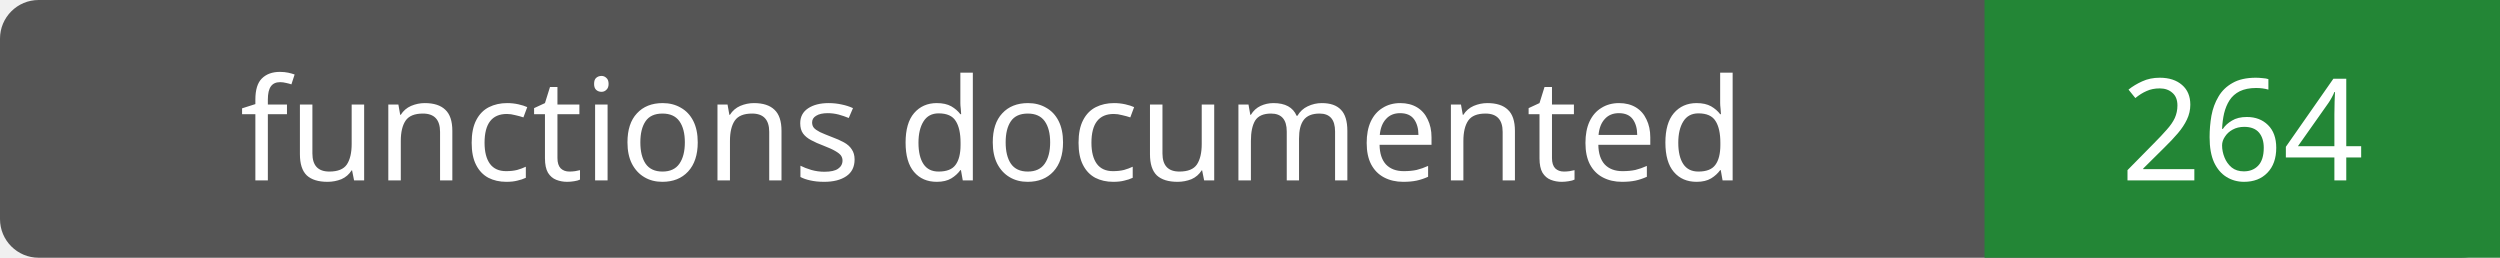
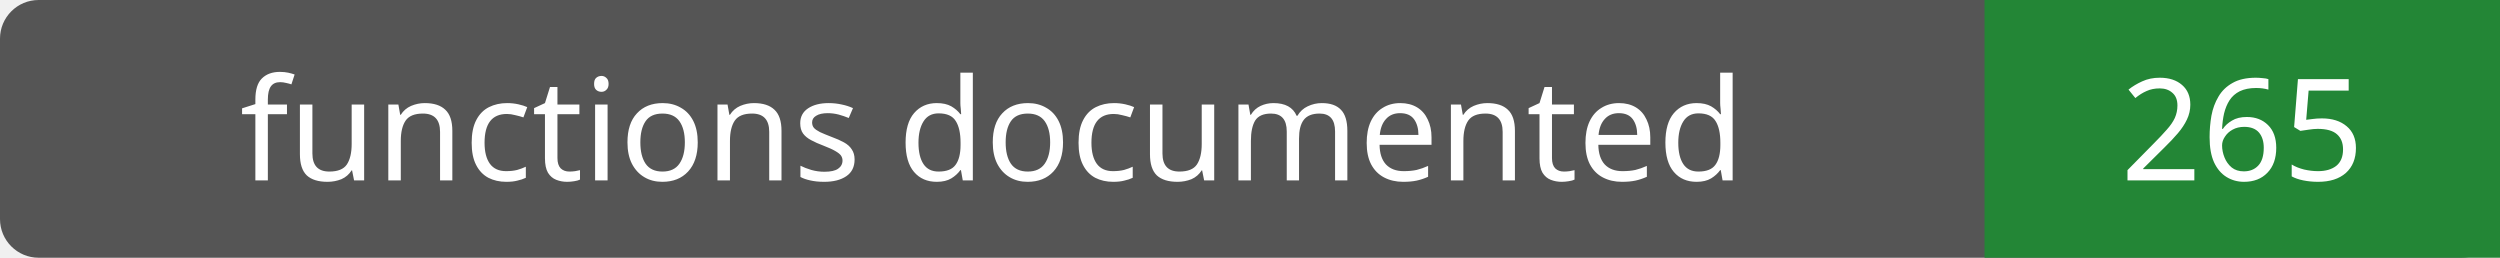
- <svg xmlns="http://www.w3.org/2000/svg" width="194" height="20" role="img" aria-label="functions documented: 264">
+ <svg xmlns="http://www.w3.org/2000/svg" width="194" height="20" role="img" aria-label="functions documented: 265">
  <rect width="194" height="20" rx="3" fill="#555" />
  <path fill="#238636" d="M154 0h40v20H154z" />
  <g fill="#fff" text-anchor="middle" font-family="Verdana,sans-serif" font-size="11">
    <text x="77.0" y="14">functions documented</text>
-     <text x="174.0" y="14">264</text>
+     <text x="174.0" y="14">265</text>
  </g>
</svg>
